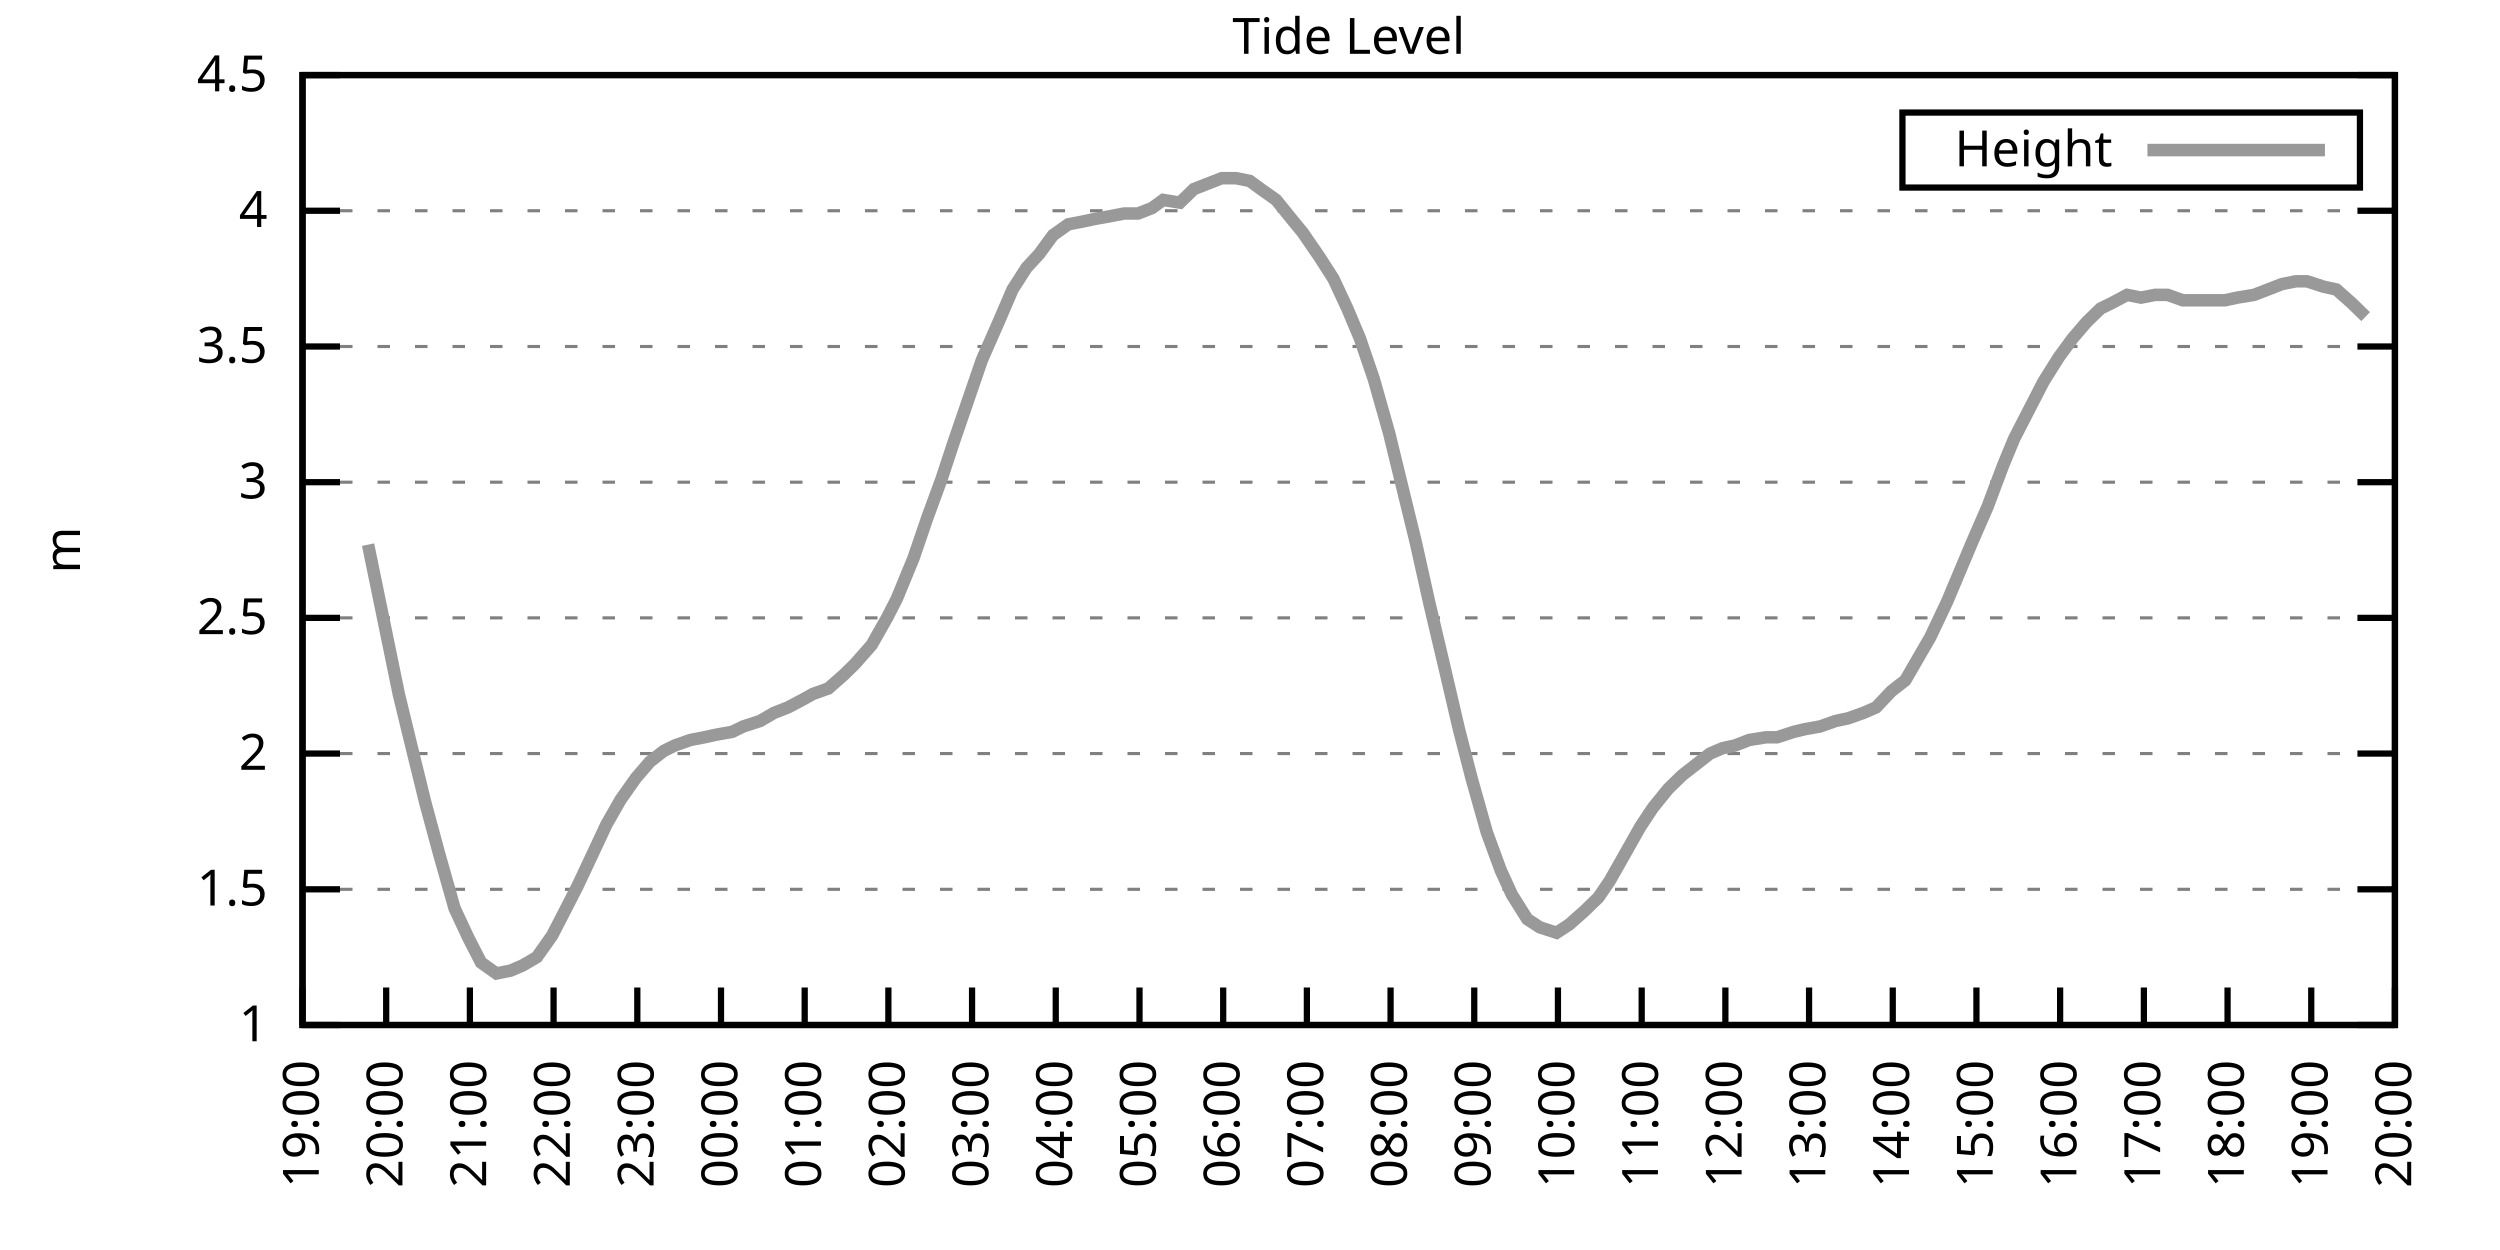
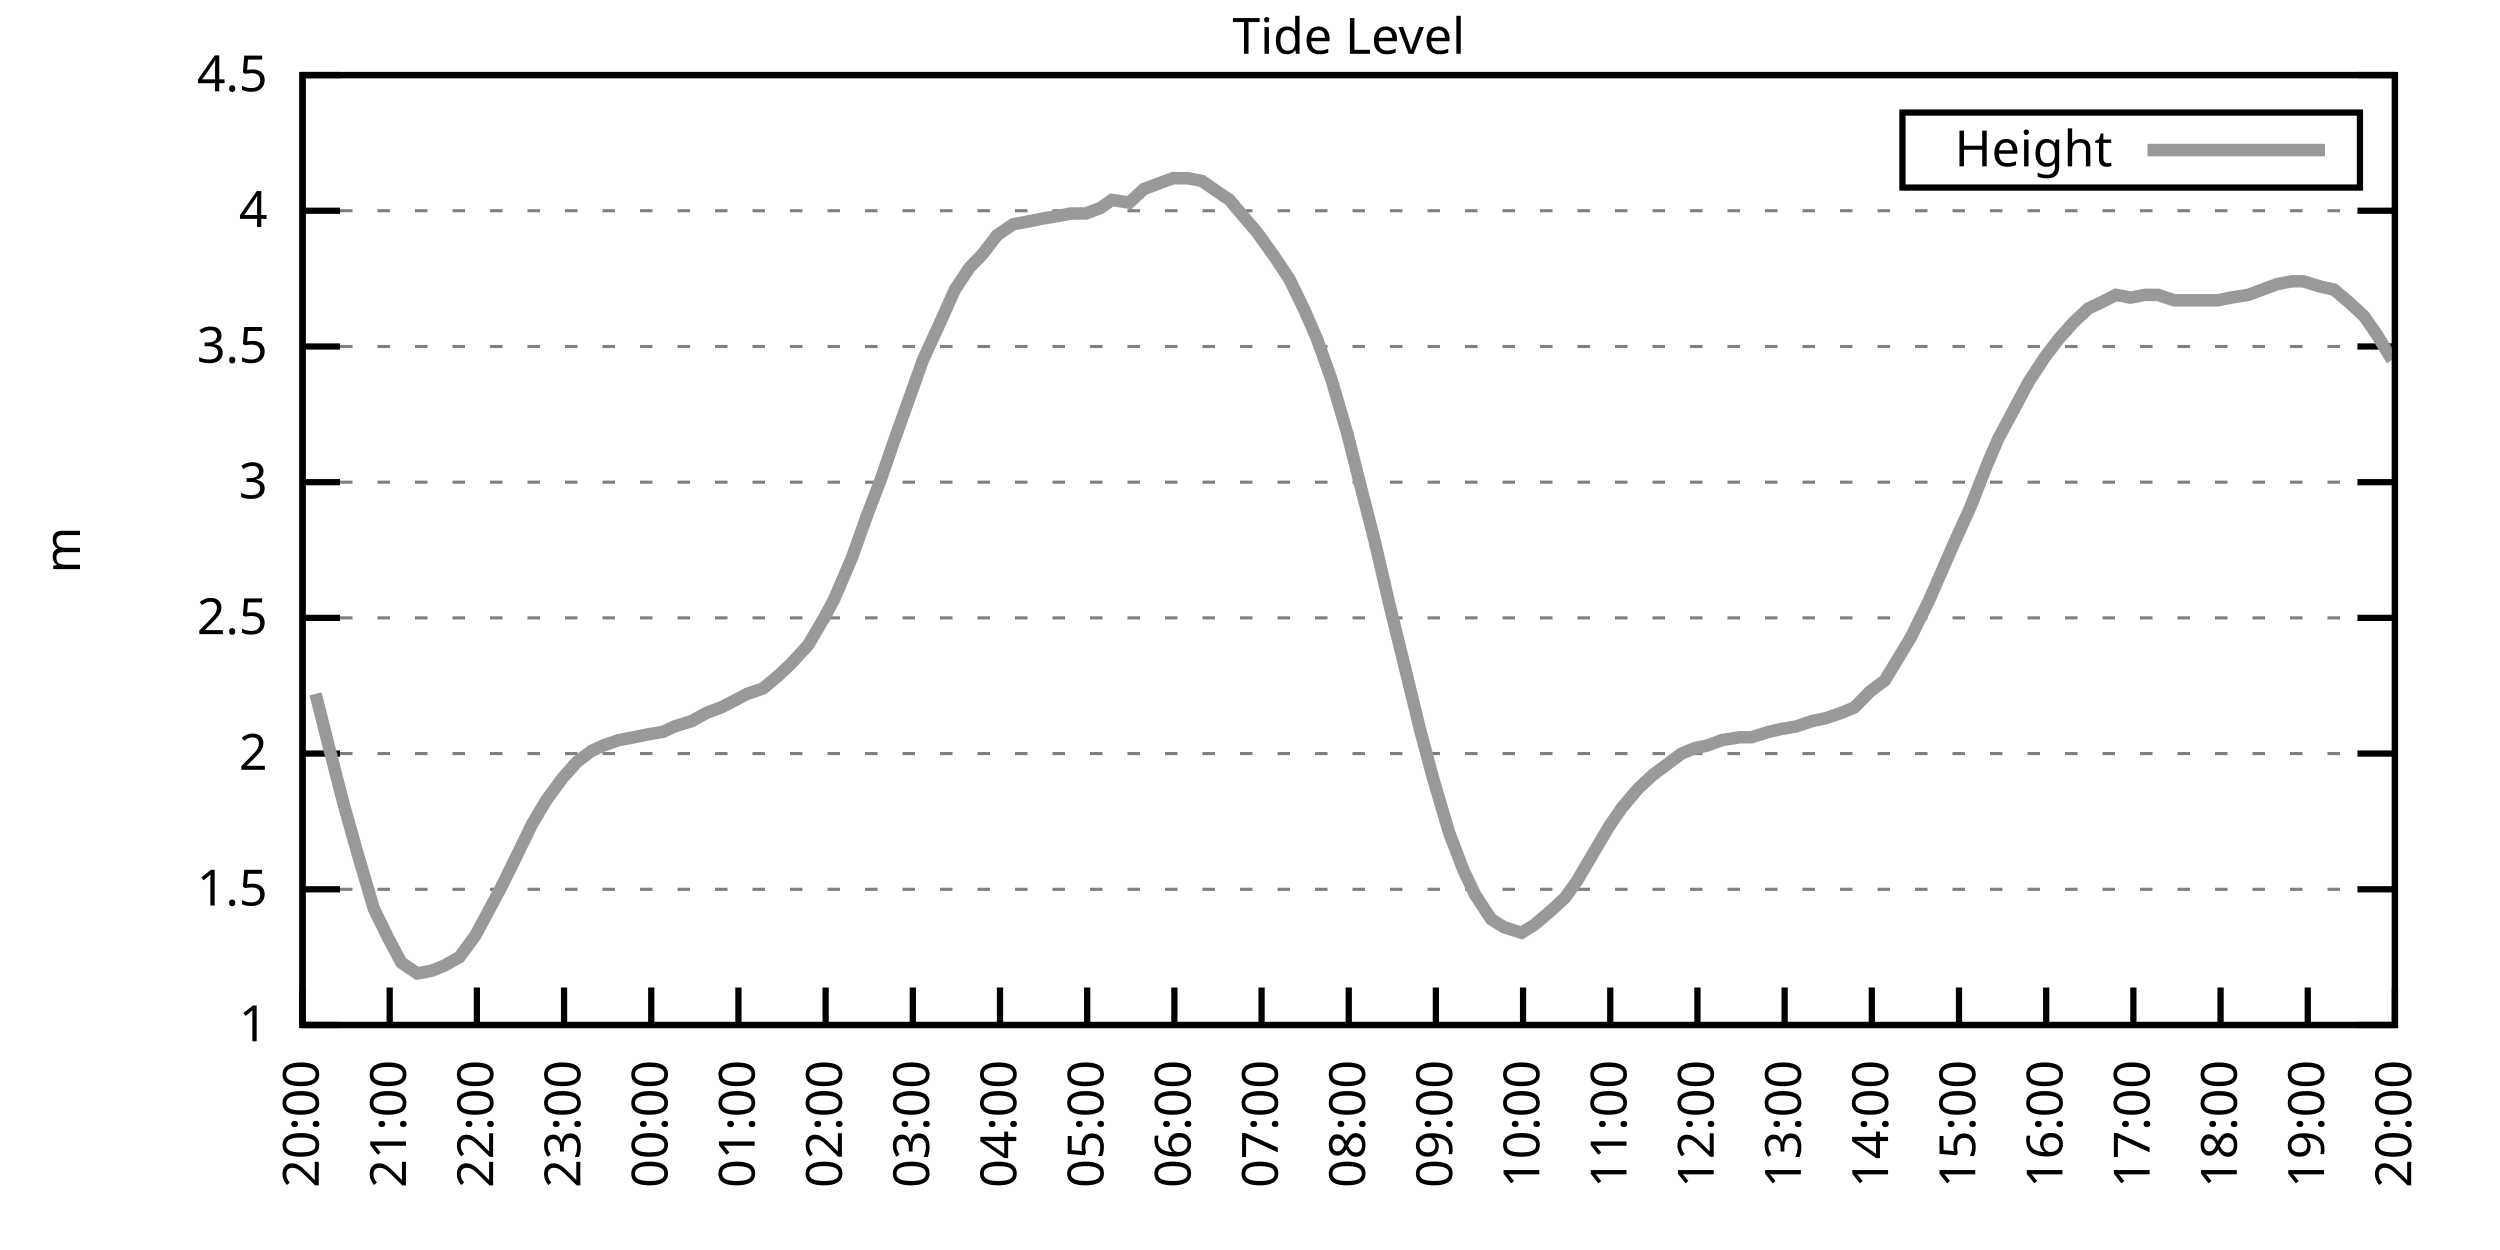
<svg xmlns="http://www.w3.org/2000/svg" xmlns:xlink="http://www.w3.org/1999/xlink" width="400" height="200" viewBox="0 0 400 200">
  <g id="gnuplot_canvas">
    <rect x="0" y="0" width="400" height="200" fill="none" />
    <defs>
      <circle id="gpDot" r="0.5" stroke-width="0.5" stroke="currentColor" />
      <path id="gpPt0" stroke-width="0.333" stroke="currentColor" d="M-1,0 h2 M0,-1 v2" />
      <path id="gpPt1" stroke-width="0.333" stroke="currentColor" d="M-1,-1 L1,1 M1,-1 L-1,1" />
      <path id="gpPt2" stroke-width="0.333" stroke="currentColor" d="M-1,0 L1,0 M0,-1 L0,1 M-1,-1 L1,1 M-1,1 L1,-1" />
      <rect id="gpPt3" stroke-width="0.333" stroke="currentColor" x="-1" y="-1" width="2" height="2" />
      <rect id="gpPt4" stroke-width="0.333" stroke="currentColor" fill="currentColor" x="-1" y="-1" width="2" height="2" />
      <circle id="gpPt5" stroke-width="0.333" stroke="currentColor" cx="0" cy="0" r="1" />
      <use xlink:href="#gpPt5" id="gpPt6" fill="currentColor" stroke="none" />
      <path id="gpPt7" stroke-width="0.333" stroke="currentColor" d="M0,-1.33 L-1.33,0.67 L1.33,0.67 z" />
      <use xlink:href="#gpPt7" id="gpPt8" fill="currentColor" stroke="none" />
      <use xlink:href="#gpPt7" id="gpPt9" stroke="currentColor" transform="rotate(180)" />
      <use xlink:href="#gpPt9" id="gpPt10" fill="currentColor" stroke="none" />
      <use xlink:href="#gpPt3" id="gpPt11" stroke="currentColor" transform="rotate(45)" />
      <use xlink:href="#gpPt11" id="gpPt12" fill="currentColor" stroke="none" />
      <path id="gpPt13" stroke-width="0.333" stroke="currentColor" d="M0,1.330 L1.265,0.411 L0.782,-1.067 L-0.782,-1.076 L-1.265,0.411 z" />
      <use xlink:href="#gpPt13" id="gpPt14" fill="currentColor" stroke="none" />
      <filter id="textbox" filterUnits="objectBoundingBox" x="0" y="0" height="1" width="1">
        <feFlood flood-color="white" flood-opacity="1" result="bgnd" />
        <feComposite in="SourceGraphic" in2="bgnd" operator="atop" />
      </filter>
      <filter id="greybox" filterUnits="objectBoundingBox" x="0" y="0" height="1" width="1">
        <feFlood flood-color="lightgrey" flood-opacity="1" result="grey" />
        <feComposite in="SourceGraphic" in2="grey" operator="atop" />
      </filter>
    </defs>
    <g fill="none" color="white" stroke="currentColor" stroke-width="1.00" stroke-linecap="butt" stroke-linejoin="miter">
</g>
    <g fill="none" color="black" stroke="currentColor" stroke-width="1.00" stroke-linecap="butt" stroke-linejoin="miter">
      <g stroke="none" shape-rendering="crispEdges">
        <polygon fill="rgb(255, 255, 255)" points="48.40,164.00 383.18,164.00 383.18,12.02 48.40,12.02 " />
      </g>
    </g>
    <g fill="none" color="black" stroke="currentColor" stroke-width="1.00" stroke-linecap="butt" stroke-linejoin="miter">
</g>
    <g fill="none" color="black" stroke="black" stroke-width="0.50" stroke-linecap="butt" stroke-linejoin="miter">
</g>
    <g fill="none" color="gray" stroke="currentColor" stroke-width="0.50" stroke-linecap="butt" stroke-linejoin="miter">
      <path stroke="gray" stroke-dasharray="2,4" class="gridline" d="M48.40,164.00 L383.19,164.00  " />
    </g>
    <g fill="none" color="gray" stroke="gray" stroke-width="1.00" stroke-linecap="butt" stroke-linejoin="miter">
</g>
    <g fill="none" color="black" stroke="currentColor" stroke-width="1.00" stroke-linecap="butt" stroke-linejoin="miter">
      <path stroke="black" d="M48.40,164.00 L54.40,164.00 M383.19,164.00 L377.19,164.00  " />
      <g transform="translate(42.80,166.60)" stroke="none" fill="black" font-family="Sans" font-size="8.00" text-anchor="end">
        <text>
          <tspan font-family="Sans"> 1</tspan>
        </text>
      </g>
    </g>
    <g fill="none" color="black" stroke="currentColor" stroke-width="1.00" stroke-linecap="butt" stroke-linejoin="miter">
</g>
    <g fill="none" color="black" stroke="black" stroke-width="0.50" stroke-linecap="butt" stroke-linejoin="miter">
</g>
    <g fill="none" color="gray" stroke="currentColor" stroke-width="0.50" stroke-linecap="butt" stroke-linejoin="miter">
      <path stroke="gray" stroke-dasharray="2,4" class="gridline" d="M48.40,142.29 L383.19,142.29  " />
    </g>
    <g fill="none" color="gray" stroke="gray" stroke-width="1.00" stroke-linecap="butt" stroke-linejoin="miter">
</g>
    <g fill="none" color="black" stroke="currentColor" stroke-width="1.00" stroke-linecap="butt" stroke-linejoin="miter">
      <path stroke="black" d="M48.40,142.29 L54.40,142.29 M383.19,142.29 L377.19,142.29  " />
      <g transform="translate(42.80,144.89)" stroke="none" fill="black" font-family="Sans" font-size="8.00" text-anchor="end">
        <text>
          <tspan font-family="Sans"> 1.5</tspan>
        </text>
      </g>
    </g>
    <g fill="none" color="black" stroke="currentColor" stroke-width="1.00" stroke-linecap="butt" stroke-linejoin="miter">
</g>
    <g fill="none" color="black" stroke="black" stroke-width="0.50" stroke-linecap="butt" stroke-linejoin="miter">
</g>
    <g fill="none" color="gray" stroke="currentColor" stroke-width="0.50" stroke-linecap="butt" stroke-linejoin="miter">
      <path stroke="gray" stroke-dasharray="2,4" class="gridline" d="M48.40,120.57 L383.19,120.57  " />
    </g>
    <g fill="none" color="gray" stroke="gray" stroke-width="1.00" stroke-linecap="butt" stroke-linejoin="miter">
</g>
    <g fill="none" color="black" stroke="currentColor" stroke-width="1.00" stroke-linecap="butt" stroke-linejoin="miter">
      <path stroke="black" d="M48.40,120.57 L54.40,120.57 M383.19,120.57 L377.19,120.57  " />
      <g transform="translate(42.80,123.17)" stroke="none" fill="black" font-family="Sans" font-size="8.00" text-anchor="end">
        <text>
          <tspan font-family="Sans"> 2</tspan>
        </text>
      </g>
    </g>
    <g fill="none" color="black" stroke="currentColor" stroke-width="1.00" stroke-linecap="butt" stroke-linejoin="miter">
</g>
    <g fill="none" color="black" stroke="black" stroke-width="0.50" stroke-linecap="butt" stroke-linejoin="miter">
</g>
    <g fill="none" color="gray" stroke="currentColor" stroke-width="0.50" stroke-linecap="butt" stroke-linejoin="miter">
      <path stroke="gray" stroke-dasharray="2,4" class="gridline" d="M48.40,98.86 L383.19,98.86  " />
    </g>
    <g fill="none" color="gray" stroke="gray" stroke-width="1.00" stroke-linecap="butt" stroke-linejoin="miter">
</g>
    <g fill="none" color="black" stroke="currentColor" stroke-width="1.00" stroke-linecap="butt" stroke-linejoin="miter">
      <path stroke="black" d="M48.40,98.86 L54.40,98.86 M383.19,98.86 L377.19,98.86  " />
      <g transform="translate(42.80,101.46)" stroke="none" fill="black" font-family="Sans" font-size="8.00" text-anchor="end">
        <text>
          <tspan font-family="Sans"> 2.5</tspan>
        </text>
      </g>
    </g>
    <g fill="none" color="black" stroke="currentColor" stroke-width="1.00" stroke-linecap="butt" stroke-linejoin="miter">
</g>
    <g fill="none" color="black" stroke="black" stroke-width="0.50" stroke-linecap="butt" stroke-linejoin="miter">
</g>
    <g fill="none" color="gray" stroke="currentColor" stroke-width="0.50" stroke-linecap="butt" stroke-linejoin="miter">
      <path stroke="gray" stroke-dasharray="2,4" class="gridline" d="M48.40,77.15 L383.19,77.15  " />
    </g>
    <g fill="none" color="gray" stroke="gray" stroke-width="1.00" stroke-linecap="butt" stroke-linejoin="miter">
</g>
    <g fill="none" color="black" stroke="currentColor" stroke-width="1.00" stroke-linecap="butt" stroke-linejoin="miter">
      <path stroke="black" d="M48.40,77.15 L54.40,77.15 M383.19,77.15 L377.19,77.15  " />
      <g transform="translate(42.80,79.75)" stroke="none" fill="black" font-family="Sans" font-size="8.00" text-anchor="end">
        <text>
          <tspan font-family="Sans"> 3</tspan>
        </text>
      </g>
    </g>
    <g fill="none" color="black" stroke="currentColor" stroke-width="1.00" stroke-linecap="butt" stroke-linejoin="miter">
</g>
    <g fill="none" color="black" stroke="black" stroke-width="0.50" stroke-linecap="butt" stroke-linejoin="miter">
</g>
    <g fill="none" color="gray" stroke="currentColor" stroke-width="0.50" stroke-linecap="butt" stroke-linejoin="miter">
      <path stroke="gray" stroke-dasharray="2,4" class="gridline" d="M48.40,55.44 L383.19,55.44  " />
    </g>
    <g fill="none" color="gray" stroke="gray" stroke-width="1.00" stroke-linecap="butt" stroke-linejoin="miter">
</g>
    <g fill="none" color="black" stroke="currentColor" stroke-width="1.00" stroke-linecap="butt" stroke-linejoin="miter">
      <path stroke="black" d="M48.40,55.44 L54.40,55.44 M383.19,55.44 L377.19,55.44  " />
      <g transform="translate(42.80,58.04)" stroke="none" fill="black" font-family="Sans" font-size="8.00" text-anchor="end">
        <text>
          <tspan font-family="Sans"> 3.5</tspan>
        </text>
      </g>
    </g>
    <g fill="none" color="black" stroke="currentColor" stroke-width="1.00" stroke-linecap="butt" stroke-linejoin="miter">
</g>
    <g fill="none" color="black" stroke="black" stroke-width="0.50" stroke-linecap="butt" stroke-linejoin="miter">
</g>
    <g fill="none" color="gray" stroke="currentColor" stroke-width="0.50" stroke-linecap="butt" stroke-linejoin="miter">
      <path stroke="gray" stroke-dasharray="2,4" class="gridline" d="M48.40,33.72 L383.19,33.72  " />
    </g>
    <g fill="none" color="gray" stroke="gray" stroke-width="1.00" stroke-linecap="butt" stroke-linejoin="miter">
</g>
    <g fill="none" color="black" stroke="currentColor" stroke-width="1.00" stroke-linecap="butt" stroke-linejoin="miter">
      <path stroke="black" d="M48.40,33.72 L54.40,33.72 M383.19,33.72 L377.19,33.72  " />
      <g transform="translate(42.80,36.32)" stroke="none" fill="black" font-family="Sans" font-size="8.00" text-anchor="end">
        <text>
          <tspan font-family="Sans"> 4</tspan>
        </text>
      </g>
    </g>
    <g fill="none" color="black" stroke="currentColor" stroke-width="1.00" stroke-linecap="butt" stroke-linejoin="miter">
</g>
    <g fill="none" color="black" stroke="black" stroke-width="0.50" stroke-linecap="butt" stroke-linejoin="miter">
</g>
    <g fill="none" color="gray" stroke="currentColor" stroke-width="0.50" stroke-linecap="butt" stroke-linejoin="miter">
      <path stroke="gray" stroke-dasharray="2,4" class="gridline" d="M48.40,12.01 L383.19,12.01  " />
    </g>
    <g fill="none" color="gray" stroke="gray" stroke-width="1.00" stroke-linecap="butt" stroke-linejoin="miter">
</g>
    <g fill="none" color="black" stroke="currentColor" stroke-width="1.00" stroke-linecap="butt" stroke-linejoin="miter">
      <path stroke="black" d="M48.40,12.01 L54.40,12.01 M383.19,12.01 L377.19,12.01  " />
      <g transform="translate(42.80,14.61)" stroke="none" fill="black" font-family="Sans" font-size="8.00" text-anchor="end">
        <text>
          <tspan font-family="Sans"> 4.5</tspan>
        </text>
      </g>
    </g>
    <g fill="none" color="black" stroke="currentColor" stroke-width="1.00" stroke-linecap="butt" stroke-linejoin="miter">
      <path stroke="black" d="M48.40,164.00 L48.40,158.00  " />
      <g transform="translate(51.00,169.60) rotate(270.00)" stroke="none" fill="black" font-family="Sans" font-size="8.00" text-anchor="end">
        <text>
-           <tspan font-family="Sans">19:00</tspan>
-         </text>
-       </g>
-     </g>
-     <g fill="none" color="black" stroke="currentColor" stroke-width="1.00" stroke-linecap="butt" stroke-linejoin="miter">
-       <path stroke="black" d="M61.79,164.00 L61.79,158.00  " />
-       <g transform="translate(64.39,169.60) rotate(270.00)" stroke="none" fill="black" font-family="Sans" font-size="8.00" text-anchor="end">
-         <text>
          <tspan font-family="Sans">20:00</tspan>
        </text>
      </g>
    </g>
    <g fill="none" color="black" stroke="currentColor" stroke-width="1.00" stroke-linecap="butt" stroke-linejoin="miter">
-       <path stroke="black" d="M75.18,164.00 L75.18,158.00  " />
-       <g transform="translate(77.78,169.60) rotate(270.00)" stroke="none" fill="black" font-family="Sans" font-size="8.00" text-anchor="end">
+       <path stroke="black" d="M62.35,164.00 L62.35,158.00  " />
+       <g transform="translate(64.95,169.60) rotate(270.00)" stroke="none" fill="black" font-family="Sans" font-size="8.00" text-anchor="end">
        <text>
          <tspan font-family="Sans">21:00</tspan>
        </text>
      </g>
    </g>
    <g fill="none" color="black" stroke="currentColor" stroke-width="1.00" stroke-linecap="butt" stroke-linejoin="miter">
-       <path stroke="black" d="M88.57,164.00 L88.57,158.00  " />
-       <g transform="translate(91.17,169.60) rotate(270.00)" stroke="none" fill="black" font-family="Sans" font-size="8.00" text-anchor="end">
+       <path stroke="black" d="M76.30,164.00 L76.30,158.00  " />
+       <g transform="translate(78.90,169.60) rotate(270.00)" stroke="none" fill="black" font-family="Sans" font-size="8.00" text-anchor="end">
        <text>
          <tspan font-family="Sans">22:00</tspan>
        </text>
      </g>
    </g>
    <g fill="none" color="black" stroke="currentColor" stroke-width="1.00" stroke-linecap="butt" stroke-linejoin="miter">
-       <path stroke="black" d="M101.97,164.00 L101.97,158.00  " />
-       <g transform="translate(104.57,169.60) rotate(270.00)" stroke="none" fill="black" font-family="Sans" font-size="8.00" text-anchor="end">
+       <path stroke="black" d="M90.25,164.00 L90.25,158.00  " />
+       <g transform="translate(92.85,169.60) rotate(270.00)" stroke="none" fill="black" font-family="Sans" font-size="8.00" text-anchor="end">
        <text>
          <tspan font-family="Sans">23:00</tspan>
        </text>
      </g>
    </g>
    <g fill="none" color="black" stroke="currentColor" stroke-width="1.00" stroke-linecap="butt" stroke-linejoin="miter">
-       <path stroke="black" d="M115.36,164.00 L115.36,158.00  " />
-       <g transform="translate(117.96,169.60) rotate(270.00)" stroke="none" fill="black" font-family="Sans" font-size="8.00" text-anchor="end">
+       <path stroke="black" d="M104.20,164.00 L104.20,158.00  " />
+       <g transform="translate(106.80,169.60) rotate(270.00)" stroke="none" fill="black" font-family="Sans" font-size="8.00" text-anchor="end">
        <text>
          <tspan font-family="Sans">00:00</tspan>
        </text>
      </g>
    </g>
    <g fill="none" color="black" stroke="currentColor" stroke-width="1.00" stroke-linecap="butt" stroke-linejoin="miter">
-       <path stroke="black" d="M128.75,164.00 L128.75,158.00  " />
-       <g transform="translate(131.35,169.60) rotate(270.00)" stroke="none" fill="black" font-family="Sans" font-size="8.00" text-anchor="end">
+       <path stroke="black" d="M118.15,164.00 L118.15,158.00  " />
+       <g transform="translate(120.75,169.60) rotate(270.00)" stroke="none" fill="black" font-family="Sans" font-size="8.00" text-anchor="end">
        <text>
          <tspan font-family="Sans">01:00</tspan>
        </text>
      </g>
    </g>
    <g fill="none" color="black" stroke="currentColor" stroke-width="1.00" stroke-linecap="butt" stroke-linejoin="miter">
-       <path stroke="black" d="M142.14,164.00 L142.14,158.00  " />
-       <g transform="translate(144.74,169.60) rotate(270.00)" stroke="none" fill="black" font-family="Sans" font-size="8.00" text-anchor="end">
+       <path stroke="black" d="M132.10,164.00 L132.10,158.00  " />
+       <g transform="translate(134.70,169.60) rotate(270.00)" stroke="none" fill="black" font-family="Sans" font-size="8.00" text-anchor="end">
        <text>
          <tspan font-family="Sans">02:00</tspan>
        </text>
      </g>
    </g>
    <g fill="none" color="black" stroke="currentColor" stroke-width="1.00" stroke-linecap="butt" stroke-linejoin="miter">
-       <path stroke="black" d="M155.53,164.00 L155.53,158.00  " />
-       <g transform="translate(158.13,169.60) rotate(270.00)" stroke="none" fill="black" font-family="Sans" font-size="8.00" text-anchor="end">
+       <path stroke="black" d="M146.05,164.00 L146.05,158.00  " />
+       <g transform="translate(148.65,169.60) rotate(270.00)" stroke="none" fill="black" font-family="Sans" font-size="8.00" text-anchor="end">
        <text>
          <tspan font-family="Sans">03:00</tspan>
        </text>
      </g>
    </g>
    <g fill="none" color="black" stroke="currentColor" stroke-width="1.00" stroke-linecap="butt" stroke-linejoin="miter">
-       <path stroke="black" d="M168.92,164.00 L168.92,158.00  " />
-       <g transform="translate(171.52,169.60) rotate(270.00)" stroke="none" fill="black" font-family="Sans" font-size="8.00" text-anchor="end">
+       <path stroke="black" d="M160.00,164.00 L160.00,158.00  " />
+       <g transform="translate(162.60,169.60) rotate(270.00)" stroke="none" fill="black" font-family="Sans" font-size="8.00" text-anchor="end">
        <text>
          <tspan font-family="Sans">04:00</tspan>
        </text>
      </g>
    </g>
    <g fill="none" color="black" stroke="currentColor" stroke-width="1.00" stroke-linecap="butt" stroke-linejoin="miter">
-       <path stroke="black" d="M182.32,164.00 L182.32,158.00  " />
-       <g transform="translate(184.92,169.60) rotate(270.00)" stroke="none" fill="black" font-family="Sans" font-size="8.00" text-anchor="end">
+       <path stroke="black" d="M173.95,164.00 L173.95,158.00  " />
+       <g transform="translate(176.55,169.60) rotate(270.00)" stroke="none" fill="black" font-family="Sans" font-size="8.00" text-anchor="end">
        <text>
          <tspan font-family="Sans">05:00</tspan>
        </text>
      </g>
    </g>
    <g fill="none" color="black" stroke="currentColor" stroke-width="1.00" stroke-linecap="butt" stroke-linejoin="miter">
-       <path stroke="black" d="M195.71,164.00 L195.71,158.00  " />
-       <g transform="translate(198.31,169.60) rotate(270.00)" stroke="none" fill="black" font-family="Sans" font-size="8.00" text-anchor="end">
+       <path stroke="black" d="M187.90,164.00 L187.90,158.00  " />
+       <g transform="translate(190.50,169.60) rotate(270.00)" stroke="none" fill="black" font-family="Sans" font-size="8.00" text-anchor="end">
        <text>
          <tspan font-family="Sans">06:00</tspan>
        </text>
      </g>
    </g>
    <g fill="none" color="black" stroke="currentColor" stroke-width="1.00" stroke-linecap="butt" stroke-linejoin="miter">
-       <path stroke="black" d="M209.10,164.00 L209.10,158.00  " />
-       <g transform="translate(211.70,169.60) rotate(270.00)" stroke="none" fill="black" font-family="Sans" font-size="8.00" text-anchor="end">
+       <path stroke="black" d="M201.85,164.00 L201.85,158.00  " />
+       <g transform="translate(204.45,169.60) rotate(270.00)" stroke="none" fill="black" font-family="Sans" font-size="8.00" text-anchor="end">
        <text>
          <tspan font-family="Sans">07:00</tspan>
        </text>
      </g>
    </g>
    <g fill="none" color="black" stroke="currentColor" stroke-width="1.00" stroke-linecap="butt" stroke-linejoin="miter">
-       <path stroke="black" d="M222.49,164.00 L222.49,158.00  " />
-       <g transform="translate(225.09,169.60) rotate(270.00)" stroke="none" fill="black" font-family="Sans" font-size="8.00" text-anchor="end">
+       <path stroke="black" d="M215.80,164.00 L215.80,158.00  " />
+       <g transform="translate(218.40,169.60) rotate(270.00)" stroke="none" fill="black" font-family="Sans" font-size="8.00" text-anchor="end">
        <text>
          <tspan font-family="Sans">08:00</tspan>
        </text>
      </g>
    </g>
    <g fill="none" color="black" stroke="currentColor" stroke-width="1.00" stroke-linecap="butt" stroke-linejoin="miter">
-       <path stroke="black" d="M235.88,164.00 L235.88,158.00  " />
-       <g transform="translate(238.48,169.60) rotate(270.00)" stroke="none" fill="black" font-family="Sans" font-size="8.00" text-anchor="end">
+       <path stroke="black" d="M229.74,164.00 L229.74,158.00  " />
+       <g transform="translate(232.34,169.60) rotate(270.00)" stroke="none" fill="black" font-family="Sans" font-size="8.00" text-anchor="end">
        <text>
          <tspan font-family="Sans">09:00</tspan>
        </text>
      </g>
    </g>
    <g fill="none" color="black" stroke="currentColor" stroke-width="1.00" stroke-linecap="butt" stroke-linejoin="miter">
-       <path stroke="black" d="M249.27,164.00 L249.27,158.00  " />
-       <g transform="translate(251.87,169.60) rotate(270.00)" stroke="none" fill="black" font-family="Sans" font-size="8.00" text-anchor="end">
+       <path stroke="black" d="M243.69,164.00 L243.69,158.00  " />
+       <g transform="translate(246.29,169.60) rotate(270.00)" stroke="none" fill="black" font-family="Sans" font-size="8.00" text-anchor="end">
        <text>
          <tspan font-family="Sans">10:00</tspan>
        </text>
      </g>
    </g>
    <g fill="none" color="black" stroke="currentColor" stroke-width="1.00" stroke-linecap="butt" stroke-linejoin="miter">
-       <path stroke="black" d="M262.67,164.00 L262.67,158.00  " />
-       <g transform="translate(265.27,169.60) rotate(270.00)" stroke="none" fill="black" font-family="Sans" font-size="8.00" text-anchor="end">
+       <path stroke="black" d="M257.64,164.00 L257.64,158.00  " />
+       <g transform="translate(260.24,169.60) rotate(270.00)" stroke="none" fill="black" font-family="Sans" font-size="8.00" text-anchor="end">
        <text>
          <tspan font-family="Sans">11:00</tspan>
        </text>
      </g>
    </g>
    <g fill="none" color="black" stroke="currentColor" stroke-width="1.00" stroke-linecap="butt" stroke-linejoin="miter">
-       <path stroke="black" d="M276.06,164.00 L276.06,158.00  " />
-       <g transform="translate(278.66,169.60) rotate(270.00)" stroke="none" fill="black" font-family="Sans" font-size="8.00" text-anchor="end">
+       <path stroke="black" d="M271.59,164.00 L271.59,158.00  " />
+       <g transform="translate(274.19,169.60) rotate(270.00)" stroke="none" fill="black" font-family="Sans" font-size="8.00" text-anchor="end">
        <text>
          <tspan font-family="Sans">12:00</tspan>
        </text>
      </g>
    </g>
    <g fill="none" color="black" stroke="currentColor" stroke-width="1.00" stroke-linecap="butt" stroke-linejoin="miter">
-       <path stroke="black" d="M289.45,164.00 L289.45,158.00  " />
-       <g transform="translate(292.05,169.60) rotate(270.00)" stroke="none" fill="black" font-family="Sans" font-size="8.00" text-anchor="end">
+       <path stroke="black" d="M285.54,164.00 L285.54,158.00  " />
+       <g transform="translate(288.14,169.60) rotate(270.00)" stroke="none" fill="black" font-family="Sans" font-size="8.00" text-anchor="end">
        <text>
          <tspan font-family="Sans">13:00</tspan>
        </text>
      </g>
    </g>
    <g fill="none" color="black" stroke="currentColor" stroke-width="1.00" stroke-linecap="butt" stroke-linejoin="miter">
-       <path stroke="black" d="M302.84,164.00 L302.84,158.00  " />
-       <g transform="translate(305.44,169.60) rotate(270.00)" stroke="none" fill="black" font-family="Sans" font-size="8.00" text-anchor="end">
+       <path stroke="black" d="M299.49,164.00 L299.49,158.00  " />
+       <g transform="translate(302.09,169.60) rotate(270.00)" stroke="none" fill="black" font-family="Sans" font-size="8.00" text-anchor="end">
        <text>
          <tspan font-family="Sans">14:00</tspan>
        </text>
      </g>
    </g>
    <g fill="none" color="black" stroke="currentColor" stroke-width="1.00" stroke-linecap="butt" stroke-linejoin="miter">
-       <path stroke="black" d="M316.23,164.00 L316.23,158.00  " />
-       <g transform="translate(318.83,169.60) rotate(270.00)" stroke="none" fill="black" font-family="Sans" font-size="8.00" text-anchor="end">
+       <path stroke="black" d="M313.44,164.00 L313.44,158.00  " />
+       <g transform="translate(316.04,169.60) rotate(270.00)" stroke="none" fill="black" font-family="Sans" font-size="8.00" text-anchor="end">
        <text>
          <tspan font-family="Sans">15:00</tspan>
        </text>
      </g>
    </g>
    <g fill="none" color="black" stroke="currentColor" stroke-width="1.00" stroke-linecap="butt" stroke-linejoin="miter">
-       <path stroke="black" d="M329.62,164.00 L329.62,158.00  " />
-       <g transform="translate(332.22,169.60) rotate(270.00)" stroke="none" fill="black" font-family="Sans" font-size="8.00" text-anchor="end">
+       <path stroke="black" d="M327.39,164.00 L327.39,158.00  " />
+       <g transform="translate(329.99,169.60) rotate(270.00)" stroke="none" fill="black" font-family="Sans" font-size="8.00" text-anchor="end">
        <text>
          <tspan font-family="Sans">16:00</tspan>
        </text>
      </g>
    </g>
    <g fill="none" color="black" stroke="currentColor" stroke-width="1.00" stroke-linecap="butt" stroke-linejoin="miter">
-       <path stroke="black" d="M343.02,164.00 L343.02,158.00  " />
-       <g transform="translate(345.62,169.60) rotate(270.00)" stroke="none" fill="black" font-family="Sans" font-size="8.00" text-anchor="end">
+       <path stroke="black" d="M341.34,164.00 L341.34,158.00  " />
+       <g transform="translate(343.94,169.60) rotate(270.00)" stroke="none" fill="black" font-family="Sans" font-size="8.00" text-anchor="end">
        <text>
          <tspan font-family="Sans">17:00</tspan>
        </text>
      </g>
    </g>
    <g fill="none" color="black" stroke="currentColor" stroke-width="1.00" stroke-linecap="butt" stroke-linejoin="miter">
-       <path stroke="black" d="M356.41,164.00 L356.41,158.00  " />
-       <g transform="translate(359.01,169.60) rotate(270.00)" stroke="none" fill="black" font-family="Sans" font-size="8.00" text-anchor="end">
+       <path stroke="black" d="M355.29,164.00 L355.29,158.00  " />
+       <g transform="translate(357.89,169.60) rotate(270.00)" stroke="none" fill="black" font-family="Sans" font-size="8.00" text-anchor="end">
        <text>
          <tspan font-family="Sans">18:00</tspan>
        </text>
      </g>
    </g>
    <g fill="none" color="black" stroke="currentColor" stroke-width="1.00" stroke-linecap="butt" stroke-linejoin="miter">
-       <path stroke="black" d="M369.80,164.00 L369.80,158.00  " />
-       <g transform="translate(372.40,169.60) rotate(270.00)" stroke="none" fill="black" font-family="Sans" font-size="8.00" text-anchor="end">
+       <path stroke="black" d="M369.24,164.00 L369.24,158.00  " />
+       <g transform="translate(371.84,169.60) rotate(270.00)" stroke="none" fill="black" font-family="Sans" font-size="8.00" text-anchor="end">
        <text>
          <tspan font-family="Sans">19:00</tspan>
        </text>
      </g>
    </g>
    <g fill="none" color="black" stroke="currentColor" stroke-width="1.00" stroke-linecap="butt" stroke-linejoin="miter">
      <path stroke="black" d="M383.19,164.00 L383.19,158.00  " />
      <g transform="translate(385.79,169.60) rotate(270.00)" stroke="none" fill="black" font-family="Sans" font-size="8.00" text-anchor="end">
        <text>
          <tspan font-family="Sans">20:00</tspan>
        </text>
      </g>
    </g>
    <g fill="none" color="black" stroke="currentColor" stroke-width="1.00" stroke-linecap="butt" stroke-linejoin="miter">
</g>
    <g fill="none" color="black" stroke="currentColor" stroke-width="1.00" stroke-linecap="butt" stroke-linejoin="miter">
      <path stroke="black" d="M48.40,12.01 L48.40,164.00 L383.19,164.00 L383.19,12.01 L48.40,12.01 Z  " />
    </g>
    <g fill="none" color="black" stroke="currentColor" stroke-width="1.00" stroke-linecap="butt" stroke-linejoin="miter">
</g>
    <g fill="none" color="black" stroke="currentColor" stroke-width="1.00" stroke-linecap="butt" stroke-linejoin="miter">
      <path stroke="black" d="M304.39,30.01 L304.39,18.01 L377.59,18.01 L377.59,30.01 L304.39,30.01 Z  " />
    </g>
    <g id="Tide_level_plot_1">
      <g fill="none" color="white" stroke="black" stroke-width="2.00" stroke-linecap="butt" stroke-linejoin="miter">
</g>
      <g fill="none" color="black" stroke="currentColor" stroke-width="2.00" stroke-linecap="butt" stroke-linejoin="miter">
        <g transform="translate(337.99,26.61)" stroke="none" fill="black" font-family="Sans" font-size="8.00" text-anchor="end">
          <text>
            <tspan font-family="Sans">Height</tspan>
          </text>
        </g>
      </g>
      <g fill="none" color="black" stroke="currentColor" stroke-width="2.00" stroke-linecap="butt" stroke-linejoin="miter">
-         <path stroke="rgb(153, 153, 153)" d="M343.59,24.01 L371.99,24.01 M58.89,87.14 L61.57,100.16 L63.80,111.02 L65.59,118.40 L68.04,128.39 L70.27,136.64   L72.73,145.33 L74.96,150.10 L76.97,154.01 L79.42,155.75 L81.66,155.31 L83.66,154.45 L85.90,153.14 L88.35,149.67   L90.14,146.20 L92.37,141.85 L94.82,136.64 L97.06,131.86 L99.29,127.96 L101.74,124.48 L103.98,121.88 L106.21,120.14   L107.99,119.27 L110.45,118.40 L112.68,117.97 L114.69,117.53 L117.14,117.10 L118.93,116.23 L121.61,115.36 L123.84,114.06   L126.07,113.19 L128.53,111.89 L130.09,111.02 L132.54,110.15 L135.00,107.98 L136.78,106.24 L139.46,103.20 L141.92,98.86   L143.48,95.82 L146.16,89.31 L148.39,82.79 L150.62,76.71 L152.63,70.63 L155.31,62.82 L157.10,57.61 L159.77,51.53   L162.01,46.32 L164.24,42.84 L166.25,40.67 L168.48,37.63 L170.93,35.89 L173.17,35.46 L175.17,35.03 L177.63,34.59   L179.86,34.16 L182.09,34.16 L184.32,33.29 L186.11,31.99 L188.79,32.42 L191.02,30.25 L193.25,29.38 L195.48,28.51   L197.72,28.51 L199.95,28.95 L201.73,30.25 L204.19,31.99 L206.64,35.03 L208.43,37.20 L211.11,41.11 L213.34,44.58   L215.57,49.36 L217.58,54.13 L219.81,60.65 L222.27,69.33 L224.28,77.58 L226.51,86.70 L228.74,96.69 L231.20,107.11   L233.43,116.67 L235.44,124.48 L237.89,133.17 L240.12,139.25 L241.91,143.16 L244.36,147.06 L246.37,148.37 L249.05,149.24   L251.06,147.93 L253.51,145.76 L255.75,143.59 L257.53,140.98 L259.99,136.64 L262.44,132.30 L264.45,129.26 L266.91,126.22   L269.14,124.05 L271.37,122.31 L273.60,120.57 L275.61,119.71 L277.62,119.27 L279.85,118.40 L282.53,117.97 L284.32,117.97   L286.99,117.10 L288.78,116.67 L291.23,116.23 L293.69,115.36 L295.70,114.93 L298.15,114.06 L300.16,113.19 L302.62,110.59   L304.85,108.85 L306.86,105.38 L308.87,101.90 L311.54,96.26 L313.55,91.48 L315.56,86.70 L318.02,81.06 L320.47,74.54   L322.26,70.20 L324.49,65.86 L326.95,61.08 L329.40,57.17 L331.63,54.13 L333.86,51.53 L336.10,49.36 L337.88,48.49   L340.34,47.18 L342.57,47.62 L344.80,47.18 L346.81,47.18 L349.26,48.05 L351.72,48.05 L353.51,48.05 L355.96,48.05   L357.97,47.62 L360.65,47.18 L362.88,46.32 L365.11,45.45 L367.34,45.01 L369.13,45.01 L371.81,45.88 L373.82,46.32   L376.27,48.49 L378.50,50.66  " />
+         <path stroke="rgb(153, 153, 153)" d="M343.59,24.01 L371.99,24.01 M50.49,111.02 L52.35,118.40 L54.91,128.39 L57.23,136.64 L59.79,145.33 L62.12,150.10   L64.21,154.01 L66.77,155.75 L69.09,155.31 L71.18,154.45 L73.51,153.14 L76.07,149.67 L77.93,146.20 L80.25,141.85   L82.81,136.64 L85.13,131.86 L87.46,127.96 L90.02,124.48 L92.34,121.88 L94.67,120.14 L96.53,119.27 L99.08,118.40   L101.41,117.97 L103.50,117.53 L106.06,117.10 L107.92,116.23 L110.71,115.36 L113.03,114.06 L115.36,113.19 L117.92,111.89   L119.54,111.02 L122.10,110.15 L124.66,107.98 L126.52,106.24 L129.31,103.20 L131.87,98.86 L133.49,95.82 L136.28,89.31   L138.61,82.79 L140.93,76.71 L143.02,70.63 L145.81,62.82 L147.67,57.61 L150.46,51.53 L152.79,46.32 L155.11,42.84   L157.21,40.67 L159.53,37.63 L162.09,35.89 L164.41,35.46 L166.51,35.03 L169.06,34.59 L171.39,34.16 L173.71,34.16   L176.04,33.29 L177.90,31.99 L180.69,32.42 L183.01,30.25 L185.34,29.38 L187.66,28.51 L189.99,28.51 L192.31,28.95   L194.17,30.25 L196.73,31.99 L199.29,35.03 L201.15,37.20 L203.94,41.11 L206.26,44.58 L208.59,49.36 L210.68,54.13   L213.01,60.65 L215.56,69.33 L217.65,77.58 L219.98,86.70 L222.30,96.69 L224.86,107.11 L227.19,116.67 L229.28,124.48   L231.84,133.17 L234.16,139.25 L236.02,143.16 L238.58,147.06 L240.67,148.37 L243.46,149.24 L245.55,147.93 L248.11,145.76   L250.44,143.59 L252.30,140.98 L254.85,136.64 L257.41,132.30 L259.50,129.26 L262.06,126.22 L264.39,124.05 L266.71,122.31   L269.04,120.57 L271.13,119.71 L273.22,119.27 L275.55,118.40 L278.34,117.97 L280.20,117.97 L282.99,117.10 L284.85,116.67   L287.40,116.23 L289.96,115.36 L292.05,114.93 L294.61,114.06 L296.70,113.19 L299.26,110.59 L301.58,108.85 L303.68,105.38   L305.77,101.90 L308.56,96.26 L310.65,91.48 L312.74,86.70 L315.30,81.06 L317.86,74.54 L319.72,70.20 L322.04,65.86   L324.60,61.08 L327.16,57.17 L329.48,54.13 L331.81,51.53 L334.13,49.36 L335.99,48.49 L338.55,47.18 L340.88,47.62   L343.20,47.18 L345.29,47.18 L347.85,48.05 L350.41,48.05 L352.27,48.05 L354.83,48.05 L356.92,47.62 L359.71,47.18   L362.03,46.32 L364.36,45.45 L366.68,45.01 L368.54,45.01 L371.33,45.88 L373.43,46.32 L375.98,48.49 L378.31,50.66   L380.40,53.70 L382.73,57.61  " />
      </g>
    </g>
    <g fill="none" color="black" stroke="currentColor" stroke-width="2.00" stroke-linecap="butt" stroke-linejoin="miter">
</g>
    <g fill="none" color="black" stroke="black" stroke-width="1.00" stroke-linecap="butt" stroke-linejoin="miter">
</g>
    <g fill="none" color="black" stroke="currentColor" stroke-width="1.00" stroke-linecap="butt" stroke-linejoin="miter">
      <path stroke="black" d="M48.40,12.01 L48.40,164.00 L383.19,164.00 L383.19,12.01 L48.40,12.01 Z  " />
      <g transform="translate(12.80,88.01) rotate(270.00)" stroke="none" fill="black" font-family="Sans" font-size="8.00" text-anchor="middle">
        <text>
          <tspan font-family="Sans">m</tspan>
        </text>
      </g>
    </g>
    <g fill="none" color="black" stroke="currentColor" stroke-width="1.00" stroke-linecap="butt" stroke-linejoin="miter">
</g>
    <g fill="none" color="black" stroke="currentColor" stroke-width="1.00" stroke-linecap="butt" stroke-linejoin="miter">
      <g transform="translate(215.79,8.61)" stroke="none" fill="black" font-family="Sans" font-size="8.00" text-anchor="middle">
        <text>
          <tspan font-family="Sans">Tide Level</tspan>
        </text>
      </g>
    </g>
    <g fill="none" color="black" stroke="currentColor" stroke-width="1.00" stroke-linecap="butt" stroke-linejoin="miter">
</g>
  </g>
</svg>
